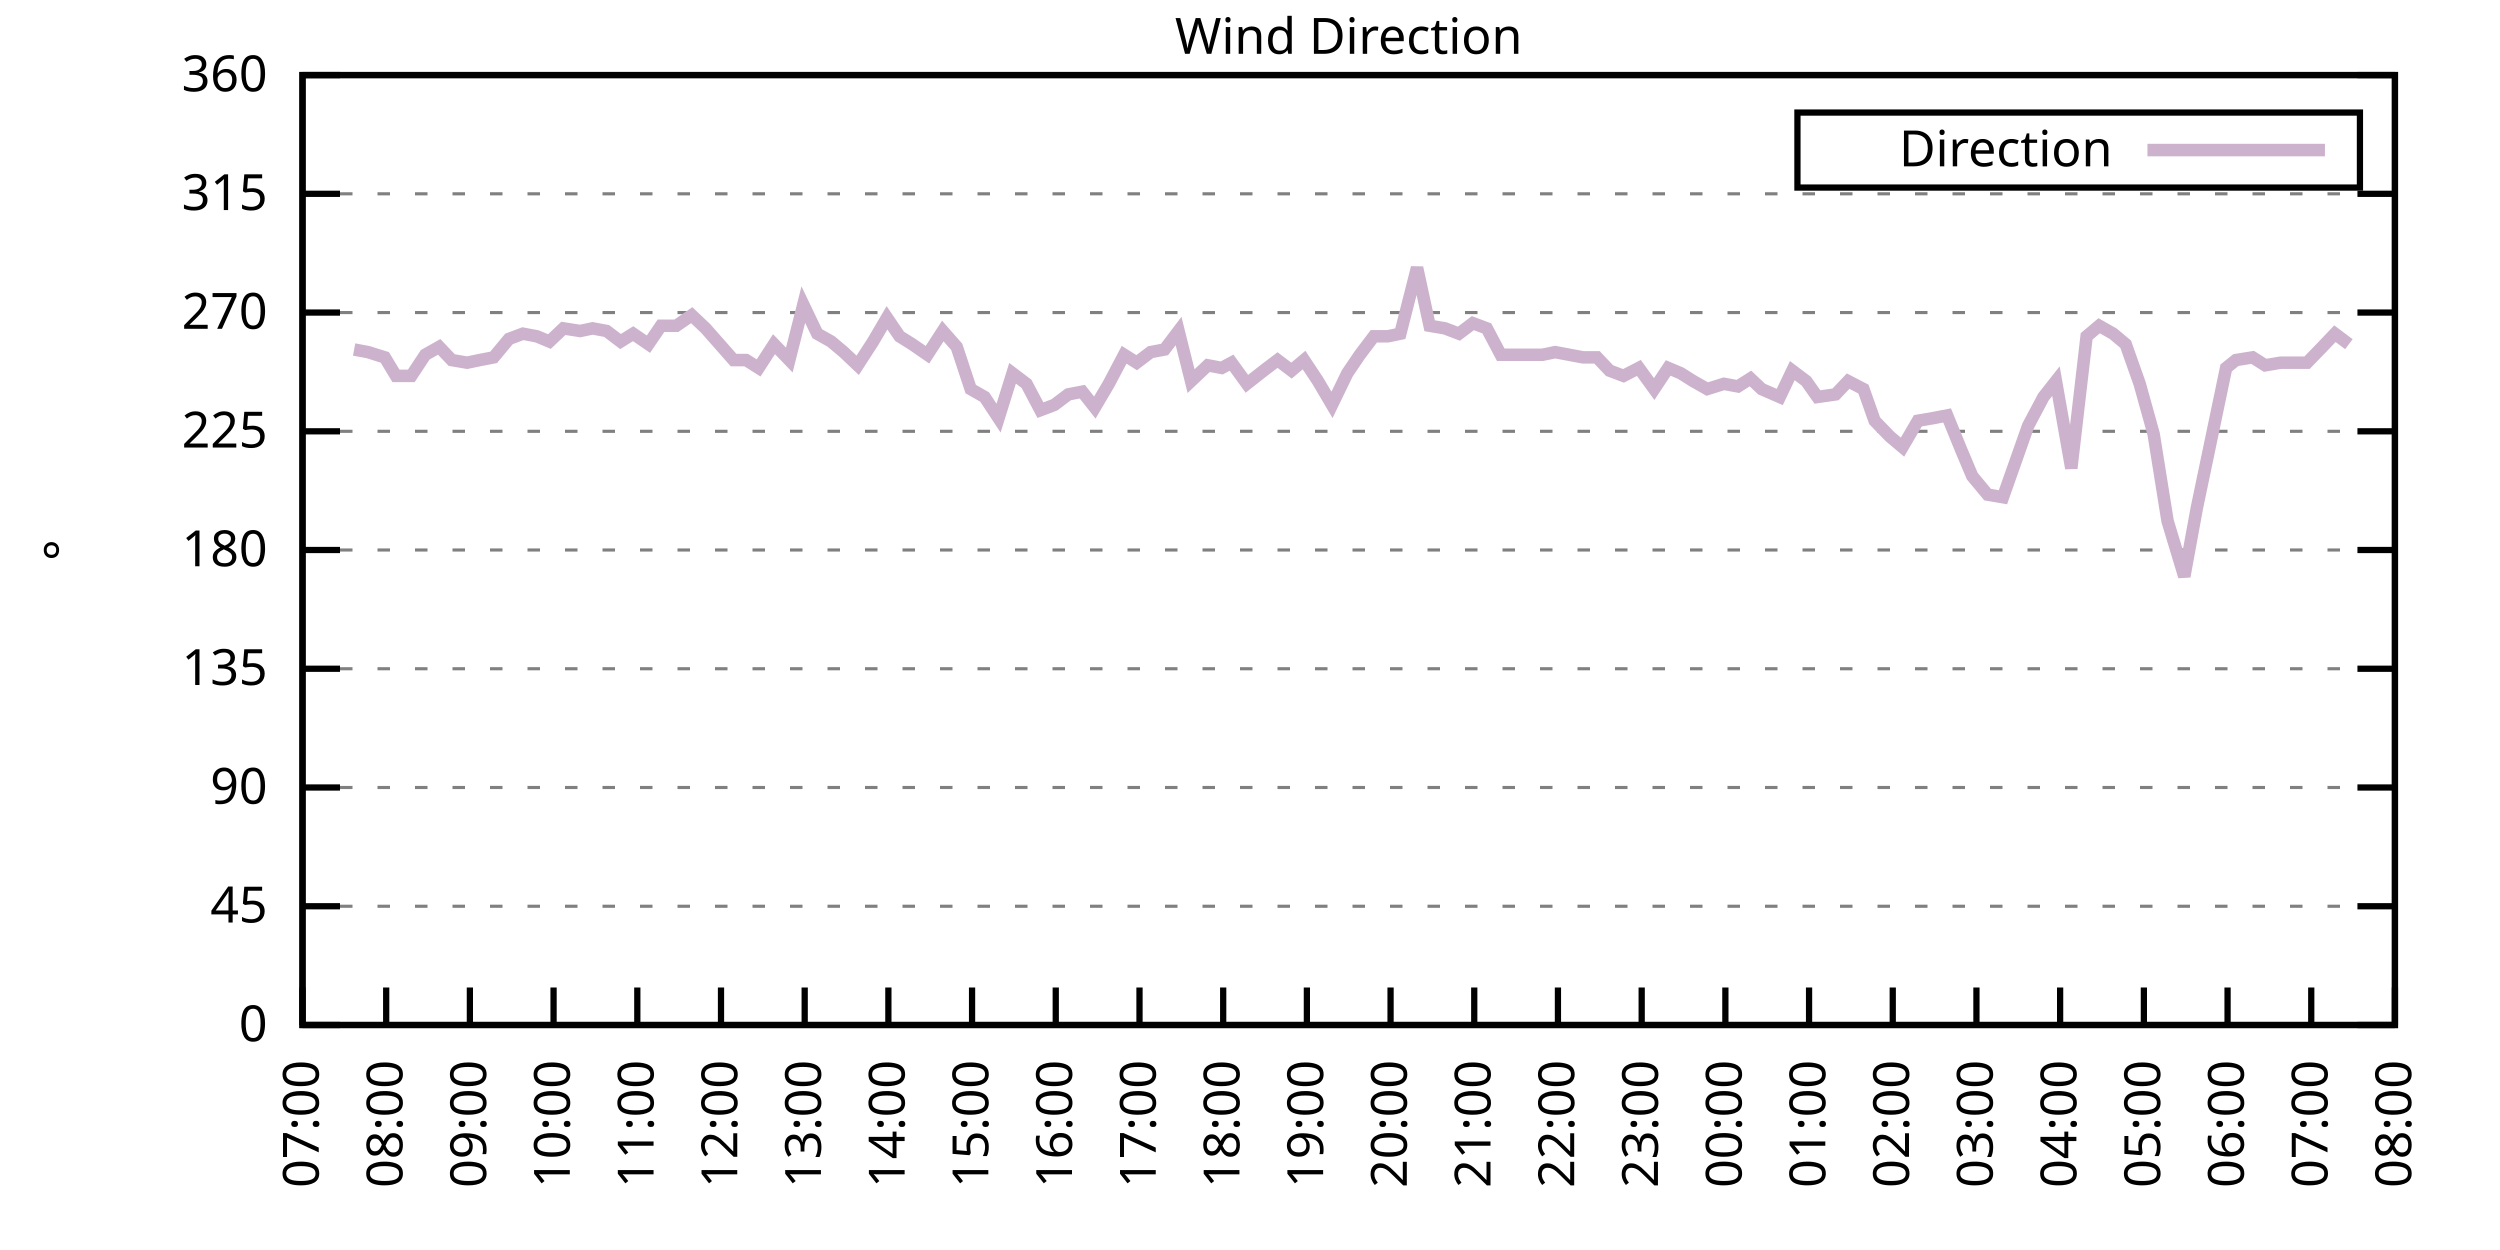
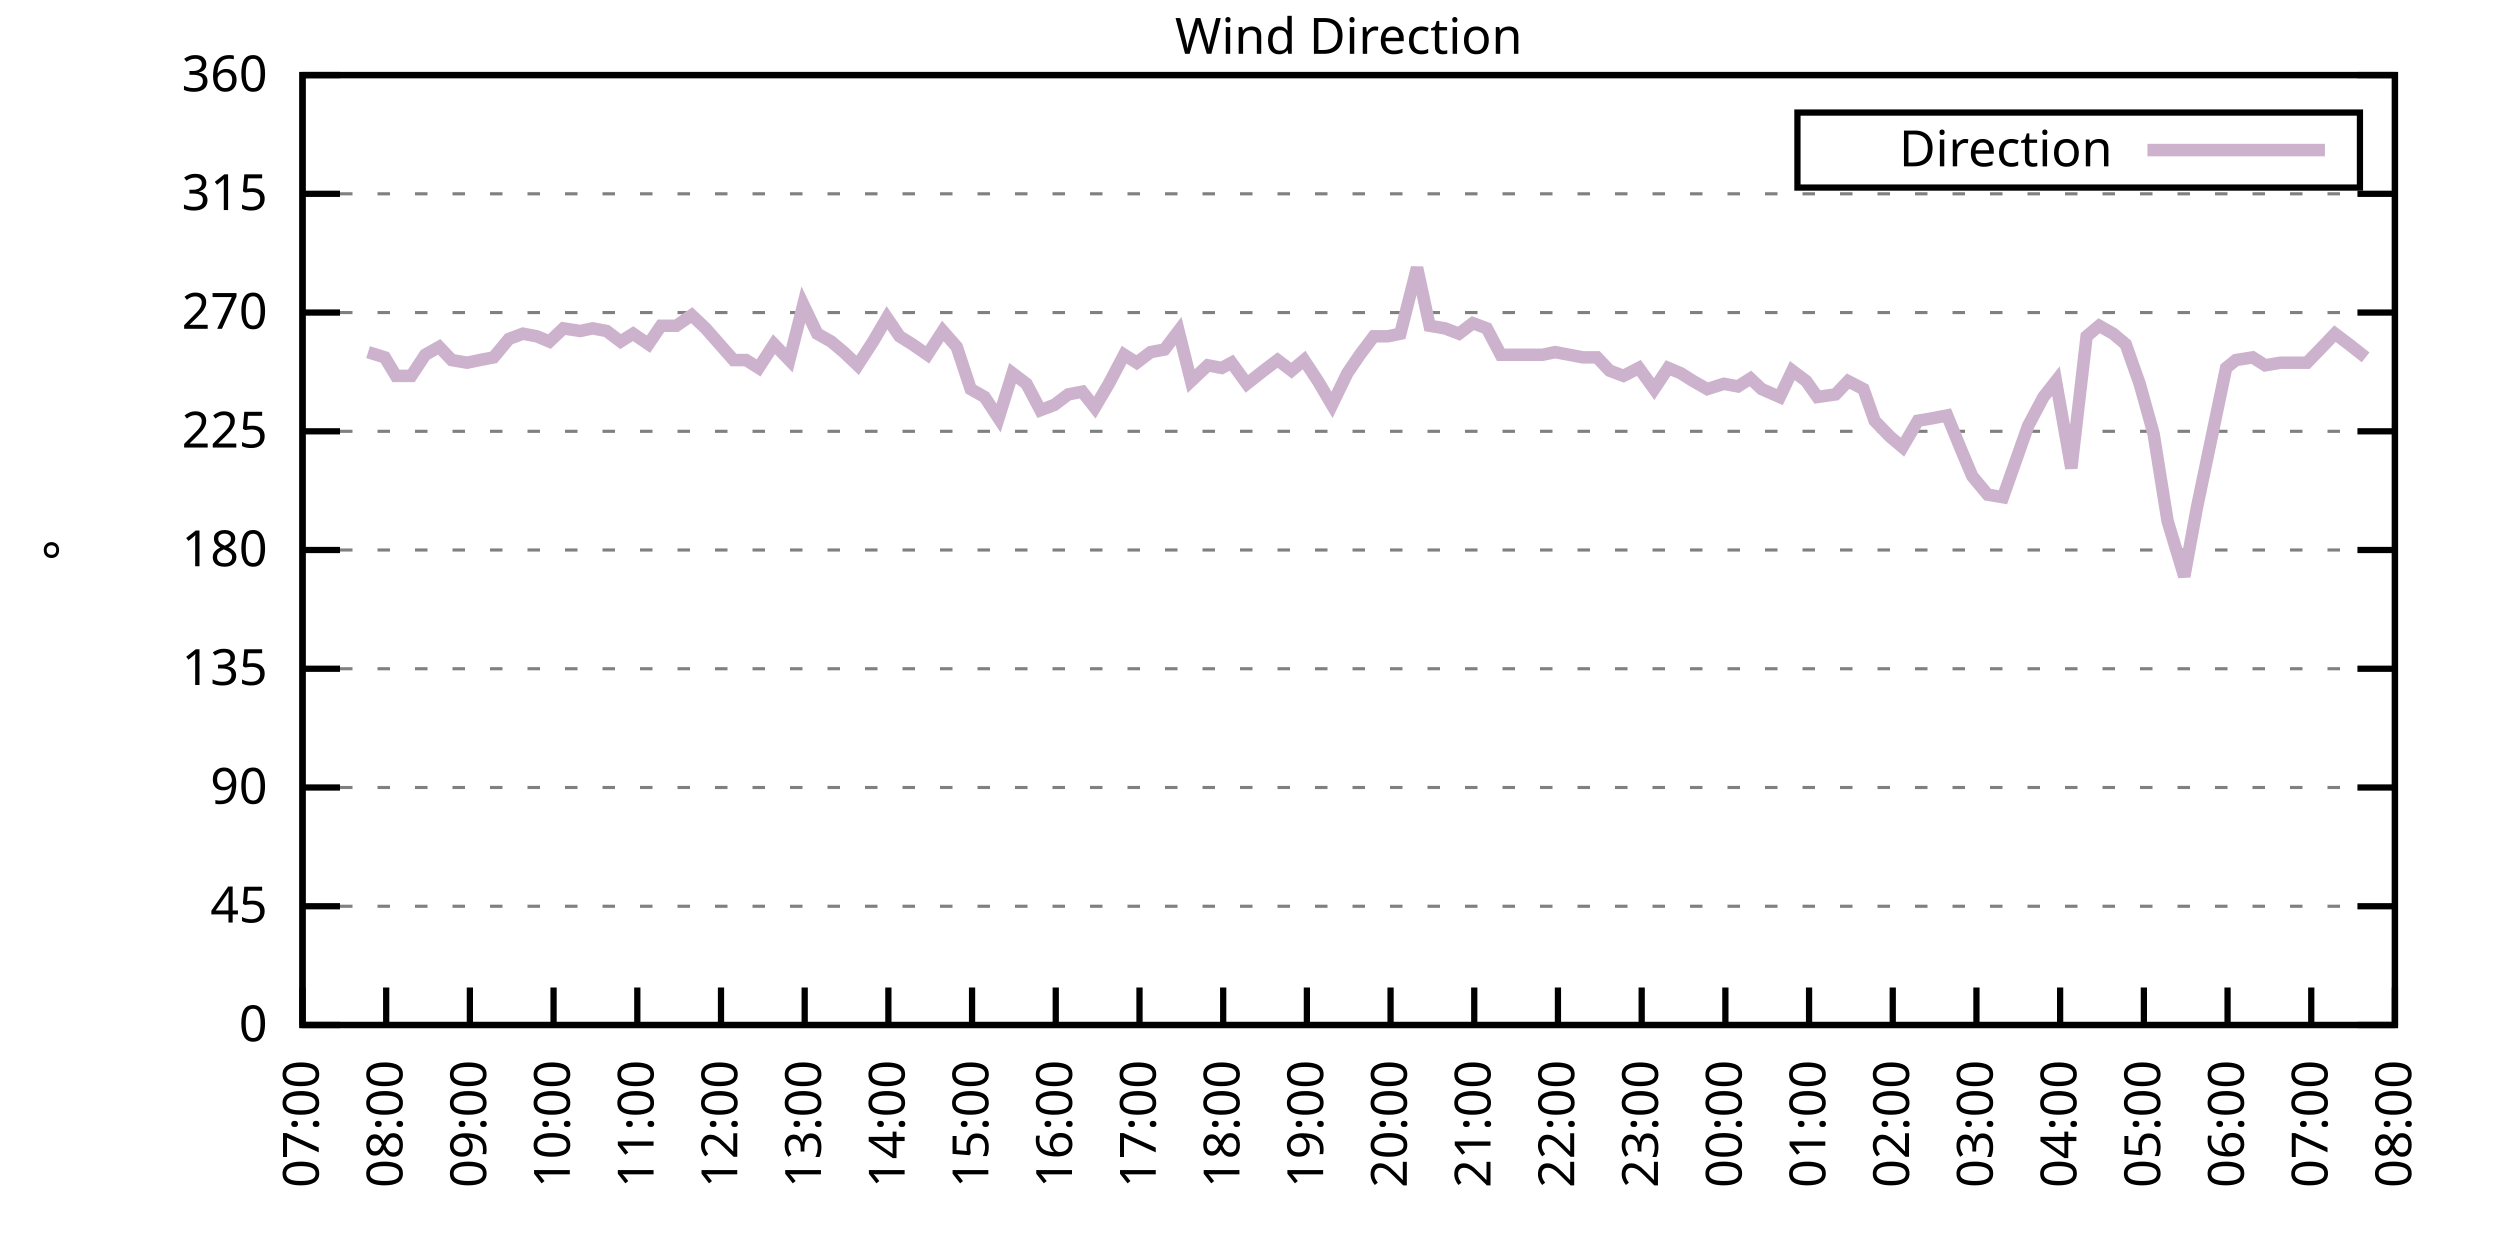
<svg xmlns="http://www.w3.org/2000/svg" xmlns:xlink="http://www.w3.org/1999/xlink" width="400" height="200" viewBox="0 0 400 200">
  <g id="gnuplot_canvas">
    <rect x="0" y="0" width="400" height="200" fill="none" />
    <defs>
      <circle id="gpDot" r="0.5" stroke-width="0.5" stroke="currentColor" />
      <path id="gpPt0" stroke-width="0.333" stroke="currentColor" d="M-1,0 h2 M0,-1 v2" />
      <path id="gpPt1" stroke-width="0.333" stroke="currentColor" d="M-1,-1 L1,1 M1,-1 L-1,1" />
      <path id="gpPt2" stroke-width="0.333" stroke="currentColor" d="M-1,0 L1,0 M0,-1 L0,1 M-1,-1 L1,1 M-1,1 L1,-1" />
      <rect id="gpPt3" stroke-width="0.333" stroke="currentColor" x="-1" y="-1" width="2" height="2" />
      <rect id="gpPt4" stroke-width="0.333" stroke="currentColor" fill="currentColor" x="-1" y="-1" width="2" height="2" />
      <circle id="gpPt5" stroke-width="0.333" stroke="currentColor" cx="0" cy="0" r="1" />
      <use xlink:href="#gpPt5" id="gpPt6" fill="currentColor" stroke="none" />
      <path id="gpPt7" stroke-width="0.333" stroke="currentColor" d="M0,-1.33 L-1.33,0.67 L1.33,0.67 z" />
      <use xlink:href="#gpPt7" id="gpPt8" fill="currentColor" stroke="none" />
      <use xlink:href="#gpPt7" id="gpPt9" stroke="currentColor" transform="rotate(180)" />
      <use xlink:href="#gpPt9" id="gpPt10" fill="currentColor" stroke="none" />
      <use xlink:href="#gpPt3" id="gpPt11" stroke="currentColor" transform="rotate(45)" />
      <use xlink:href="#gpPt11" id="gpPt12" fill="currentColor" stroke="none" />
      <path id="gpPt13" stroke-width="0.333" stroke="currentColor" d="M0,1.330 L1.265,0.411 L0.782,-1.067 L-0.782,-1.076 L-1.265,0.411 z" />
      <use xlink:href="#gpPt13" id="gpPt14" fill="currentColor" stroke="none" />
      <filter id="textbox" filterUnits="objectBoundingBox" x="0" y="0" height="1" width="1">
        <feFlood flood-color="white" flood-opacity="1" result="bgnd" />
        <feComposite in="SourceGraphic" in2="bgnd" operator="atop" />
      </filter>
      <filter id="greybox" filterUnits="objectBoundingBox" x="0" y="0" height="1" width="1">
        <feFlood flood-color="lightgrey" flood-opacity="1" result="grey" />
        <feComposite in="SourceGraphic" in2="grey" operator="atop" />
      </filter>
    </defs>
    <g fill="none" color="white" stroke="currentColor" stroke-width="1.00" stroke-linecap="butt" stroke-linejoin="miter">
</g>
    <g fill="none" color="black" stroke="currentColor" stroke-width="1.00" stroke-linecap="butt" stroke-linejoin="miter">
      <g stroke="none" shape-rendering="crispEdges">
        <polygon fill="rgb(255, 255, 255)" points="48.40,164.00 383.18,164.00 383.18,12.02 48.40,12.02 " />
      </g>
    </g>
    <g fill="none" color="black" stroke="currentColor" stroke-width="1.00" stroke-linecap="butt" stroke-linejoin="miter">
</g>
    <g fill="none" color="black" stroke="black" stroke-width="0.50" stroke-linecap="butt" stroke-linejoin="miter">
</g>
    <g fill="none" color="gray" stroke="currentColor" stroke-width="0.50" stroke-linecap="butt" stroke-linejoin="miter">
      <path stroke="gray" stroke-dasharray="2,4" class="gridline" d="M48.40,164.00 L383.19,164.00  " />
    </g>
    <g fill="none" color="gray" stroke="gray" stroke-width="1.00" stroke-linecap="butt" stroke-linejoin="miter">
</g>
    <g fill="none" color="black" stroke="currentColor" stroke-width="1.00" stroke-linecap="butt" stroke-linejoin="miter">
      <path stroke="black" d="M48.40,164.00 L54.40,164.00 M383.19,164.00 L377.19,164.00  " />
      <g transform="translate(42.80,166.60)" stroke="none" fill="black" font-family="Sans" font-size="8.00" text-anchor="end">
        <text>
          <tspan font-family="Sans"> 0</tspan>
        </text>
      </g>
    </g>
    <g fill="none" color="black" stroke="currentColor" stroke-width="1.00" stroke-linecap="butt" stroke-linejoin="miter">
</g>
    <g fill="none" color="black" stroke="black" stroke-width="0.50" stroke-linecap="butt" stroke-linejoin="miter">
</g>
    <g fill="none" color="gray" stroke="currentColor" stroke-width="0.50" stroke-linecap="butt" stroke-linejoin="miter">
      <path stroke="gray" stroke-dasharray="2,4" class="gridline" d="M48.40,145.00 L383.19,145.00  " />
    </g>
    <g fill="none" color="gray" stroke="gray" stroke-width="1.00" stroke-linecap="butt" stroke-linejoin="miter">
</g>
    <g fill="none" color="black" stroke="currentColor" stroke-width="1.00" stroke-linecap="butt" stroke-linejoin="miter">
      <path stroke="black" d="M48.40,145.00 L54.40,145.00 M383.19,145.00 L377.19,145.00  " />
      <g transform="translate(42.80,147.60)" stroke="none" fill="black" font-family="Sans" font-size="8.00" text-anchor="end">
        <text>
          <tspan font-family="Sans"> 45</tspan>
        </text>
      </g>
    </g>
    <g fill="none" color="black" stroke="currentColor" stroke-width="1.00" stroke-linecap="butt" stroke-linejoin="miter">
</g>
    <g fill="none" color="black" stroke="black" stroke-width="0.50" stroke-linecap="butt" stroke-linejoin="miter">
</g>
    <g fill="none" color="gray" stroke="currentColor" stroke-width="0.50" stroke-linecap="butt" stroke-linejoin="miter">
      <path stroke="gray" stroke-dasharray="2,4" class="gridline" d="M48.40,126.00 L383.19,126.00  " />
    </g>
    <g fill="none" color="gray" stroke="gray" stroke-width="1.00" stroke-linecap="butt" stroke-linejoin="miter">
</g>
    <g fill="none" color="black" stroke="currentColor" stroke-width="1.00" stroke-linecap="butt" stroke-linejoin="miter">
      <path stroke="black" d="M48.40,126.00 L54.40,126.00 M383.19,126.00 L377.19,126.00  " />
      <g transform="translate(42.80,128.60)" stroke="none" fill="black" font-family="Sans" font-size="8.00" text-anchor="end">
        <text>
          <tspan font-family="Sans"> 90</tspan>
        </text>
      </g>
    </g>
    <g fill="none" color="black" stroke="currentColor" stroke-width="1.00" stroke-linecap="butt" stroke-linejoin="miter">
</g>
    <g fill="none" color="black" stroke="black" stroke-width="0.50" stroke-linecap="butt" stroke-linejoin="miter">
</g>
    <g fill="none" color="gray" stroke="currentColor" stroke-width="0.50" stroke-linecap="butt" stroke-linejoin="miter">
      <path stroke="gray" stroke-dasharray="2,4" class="gridline" d="M48.40,107.00 L383.19,107.00  " />
    </g>
    <g fill="none" color="gray" stroke="gray" stroke-width="1.00" stroke-linecap="butt" stroke-linejoin="miter">
</g>
    <g fill="none" color="black" stroke="currentColor" stroke-width="1.00" stroke-linecap="butt" stroke-linejoin="miter">
      <path stroke="black" d="M48.40,107.00 L54.40,107.00 M383.19,107.00 L377.19,107.00  " />
      <g transform="translate(42.80,109.60)" stroke="none" fill="black" font-family="Sans" font-size="8.00" text-anchor="end">
        <text>
          <tspan font-family="Sans"> 135</tspan>
        </text>
      </g>
    </g>
    <g fill="none" color="black" stroke="currentColor" stroke-width="1.00" stroke-linecap="butt" stroke-linejoin="miter">
</g>
    <g fill="none" color="black" stroke="black" stroke-width="0.50" stroke-linecap="butt" stroke-linejoin="miter">
</g>
    <g fill="none" color="gray" stroke="currentColor" stroke-width="0.50" stroke-linecap="butt" stroke-linejoin="miter">
      <path stroke="gray" stroke-dasharray="2,4" class="gridline" d="M48.40,88.00 L383.19,88.00  " />
    </g>
    <g fill="none" color="gray" stroke="gray" stroke-width="1.00" stroke-linecap="butt" stroke-linejoin="miter">
</g>
    <g fill="none" color="black" stroke="currentColor" stroke-width="1.00" stroke-linecap="butt" stroke-linejoin="miter">
      <path stroke="black" d="M48.40,88.00 L54.40,88.00 M383.19,88.00 L377.19,88.00  " />
      <g transform="translate(42.80,90.60)" stroke="none" fill="black" font-family="Sans" font-size="8.00" text-anchor="end">
        <text>
          <tspan font-family="Sans"> 180</tspan>
        </text>
      </g>
    </g>
    <g fill="none" color="black" stroke="currentColor" stroke-width="1.00" stroke-linecap="butt" stroke-linejoin="miter">
</g>
    <g fill="none" color="black" stroke="black" stroke-width="0.50" stroke-linecap="butt" stroke-linejoin="miter">
</g>
    <g fill="none" color="gray" stroke="currentColor" stroke-width="0.50" stroke-linecap="butt" stroke-linejoin="miter">
      <path stroke="gray" stroke-dasharray="2,4" class="gridline" d="M48.40,69.01 L383.19,69.01  " />
    </g>
    <g fill="none" color="gray" stroke="gray" stroke-width="1.00" stroke-linecap="butt" stroke-linejoin="miter">
</g>
    <g fill="none" color="black" stroke="currentColor" stroke-width="1.00" stroke-linecap="butt" stroke-linejoin="miter">
      <path stroke="black" d="M48.40,69.01 L54.40,69.01 M383.19,69.01 L377.19,69.01  " />
      <g transform="translate(42.80,71.61)" stroke="none" fill="black" font-family="Sans" font-size="8.00" text-anchor="end">
        <text>
          <tspan font-family="Sans"> 225</tspan>
        </text>
      </g>
    </g>
    <g fill="none" color="black" stroke="currentColor" stroke-width="1.00" stroke-linecap="butt" stroke-linejoin="miter">
</g>
    <g fill="none" color="black" stroke="black" stroke-width="0.50" stroke-linecap="butt" stroke-linejoin="miter">
</g>
    <g fill="none" color="gray" stroke="currentColor" stroke-width="0.50" stroke-linecap="butt" stroke-linejoin="miter">
      <path stroke="gray" stroke-dasharray="2,4" class="gridline" d="M48.40,50.01 L383.19,50.01  " />
    </g>
    <g fill="none" color="gray" stroke="gray" stroke-width="1.00" stroke-linecap="butt" stroke-linejoin="miter">
</g>
    <g fill="none" color="black" stroke="currentColor" stroke-width="1.00" stroke-linecap="butt" stroke-linejoin="miter">
      <path stroke="black" d="M48.40,50.01 L54.40,50.01 M383.19,50.01 L377.19,50.01  " />
      <g transform="translate(42.80,52.61)" stroke="none" fill="black" font-family="Sans" font-size="8.00" text-anchor="end">
        <text>
          <tspan font-family="Sans"> 270</tspan>
        </text>
      </g>
    </g>
    <g fill="none" color="black" stroke="currentColor" stroke-width="1.00" stroke-linecap="butt" stroke-linejoin="miter">
</g>
    <g fill="none" color="black" stroke="black" stroke-width="0.50" stroke-linecap="butt" stroke-linejoin="miter">
</g>
    <g fill="none" color="gray" stroke="currentColor" stroke-width="0.50" stroke-linecap="butt" stroke-linejoin="miter">
      <path stroke="gray" stroke-dasharray="2,4" class="gridline" d="M48.40,31.01 L383.19,31.01  " />
    </g>
    <g fill="none" color="gray" stroke="gray" stroke-width="1.00" stroke-linecap="butt" stroke-linejoin="miter">
</g>
    <g fill="none" color="black" stroke="currentColor" stroke-width="1.00" stroke-linecap="butt" stroke-linejoin="miter">
      <path stroke="black" d="M48.40,31.01 L54.40,31.01 M383.19,31.01 L377.19,31.01  " />
      <g transform="translate(42.80,33.61)" stroke="none" fill="black" font-family="Sans" font-size="8.00" text-anchor="end">
        <text>
          <tspan font-family="Sans"> 315</tspan>
        </text>
      </g>
    </g>
    <g fill="none" color="black" stroke="currentColor" stroke-width="1.00" stroke-linecap="butt" stroke-linejoin="miter">
</g>
    <g fill="none" color="black" stroke="black" stroke-width="0.50" stroke-linecap="butt" stroke-linejoin="miter">
</g>
    <g fill="none" color="gray" stroke="currentColor" stroke-width="0.50" stroke-linecap="butt" stroke-linejoin="miter">
      <path stroke="gray" stroke-dasharray="2,4" class="gridline" d="M48.40,12.01 L383.19,12.01  " />
    </g>
    <g fill="none" color="gray" stroke="gray" stroke-width="1.00" stroke-linecap="butt" stroke-linejoin="miter">
</g>
    <g fill="none" color="black" stroke="currentColor" stroke-width="1.00" stroke-linecap="butt" stroke-linejoin="miter">
      <path stroke="black" d="M48.40,12.01 L54.40,12.01 M383.19,12.01 L377.19,12.01  " />
      <g transform="translate(42.80,14.61)" stroke="none" fill="black" font-family="Sans" font-size="8.00" text-anchor="end">
        <text>
          <tspan font-family="Sans"> 360</tspan>
        </text>
      </g>
    </g>
    <g fill="none" color="black" stroke="currentColor" stroke-width="1.00" stroke-linecap="butt" stroke-linejoin="miter">
      <path stroke="black" d="M48.40,164.00 L48.40,158.00  " />
      <g transform="translate(51.00,169.60) rotate(270.00)" stroke="none" fill="black" font-family="Sans" font-size="8.00" text-anchor="end">
        <text>
          <tspan font-family="Sans">07:00</tspan>
        </text>
      </g>
    </g>
    <g fill="none" color="black" stroke="currentColor" stroke-width="1.00" stroke-linecap="butt" stroke-linejoin="miter">
      <path stroke="black" d="M61.79,164.00 L61.79,158.00  " />
      <g transform="translate(64.39,169.60) rotate(270.00)" stroke="none" fill="black" font-family="Sans" font-size="8.00" text-anchor="end">
        <text>
          <tspan font-family="Sans">08:00</tspan>
        </text>
      </g>
    </g>
    <g fill="none" color="black" stroke="currentColor" stroke-width="1.00" stroke-linecap="butt" stroke-linejoin="miter">
      <path stroke="black" d="M75.18,164.00 L75.18,158.00  " />
      <g transform="translate(77.78,169.60) rotate(270.00)" stroke="none" fill="black" font-family="Sans" font-size="8.00" text-anchor="end">
        <text>
          <tspan font-family="Sans">09:00</tspan>
        </text>
      </g>
    </g>
    <g fill="none" color="black" stroke="currentColor" stroke-width="1.00" stroke-linecap="butt" stroke-linejoin="miter">
      <path stroke="black" d="M88.57,164.00 L88.57,158.00  " />
      <g transform="translate(91.17,169.60) rotate(270.00)" stroke="none" fill="black" font-family="Sans" font-size="8.00" text-anchor="end">
        <text>
          <tspan font-family="Sans">10:00</tspan>
        </text>
      </g>
    </g>
    <g fill="none" color="black" stroke="currentColor" stroke-width="1.00" stroke-linecap="butt" stroke-linejoin="miter">
      <path stroke="black" d="M101.97,164.00 L101.97,158.00  " />
      <g transform="translate(104.57,169.60) rotate(270.00)" stroke="none" fill="black" font-family="Sans" font-size="8.00" text-anchor="end">
        <text>
          <tspan font-family="Sans">11:00</tspan>
        </text>
      </g>
    </g>
    <g fill="none" color="black" stroke="currentColor" stroke-width="1.00" stroke-linecap="butt" stroke-linejoin="miter">
      <path stroke="black" d="M115.36,164.00 L115.36,158.00  " />
      <g transform="translate(117.96,169.60) rotate(270.00)" stroke="none" fill="black" font-family="Sans" font-size="8.00" text-anchor="end">
        <text>
          <tspan font-family="Sans">12:00</tspan>
        </text>
      </g>
    </g>
    <g fill="none" color="black" stroke="currentColor" stroke-width="1.00" stroke-linecap="butt" stroke-linejoin="miter">
      <path stroke="black" d="M128.75,164.00 L128.75,158.00  " />
      <g transform="translate(131.35,169.60) rotate(270.00)" stroke="none" fill="black" font-family="Sans" font-size="8.00" text-anchor="end">
        <text>
          <tspan font-family="Sans">13:00</tspan>
        </text>
      </g>
    </g>
    <g fill="none" color="black" stroke="currentColor" stroke-width="1.00" stroke-linecap="butt" stroke-linejoin="miter">
      <path stroke="black" d="M142.14,164.00 L142.14,158.00  " />
      <g transform="translate(144.74,169.60) rotate(270.00)" stroke="none" fill="black" font-family="Sans" font-size="8.00" text-anchor="end">
        <text>
          <tspan font-family="Sans">14:00</tspan>
        </text>
      </g>
    </g>
    <g fill="none" color="black" stroke="currentColor" stroke-width="1.00" stroke-linecap="butt" stroke-linejoin="miter">
      <path stroke="black" d="M155.53,164.00 L155.53,158.00  " />
      <g transform="translate(158.13,169.60) rotate(270.00)" stroke="none" fill="black" font-family="Sans" font-size="8.00" text-anchor="end">
        <text>
          <tspan font-family="Sans">15:00</tspan>
        </text>
      </g>
    </g>
    <g fill="none" color="black" stroke="currentColor" stroke-width="1.00" stroke-linecap="butt" stroke-linejoin="miter">
      <path stroke="black" d="M168.92,164.00 L168.92,158.00  " />
      <g transform="translate(171.52,169.60) rotate(270.00)" stroke="none" fill="black" font-family="Sans" font-size="8.00" text-anchor="end">
        <text>
          <tspan font-family="Sans">16:00</tspan>
        </text>
      </g>
    </g>
    <g fill="none" color="black" stroke="currentColor" stroke-width="1.00" stroke-linecap="butt" stroke-linejoin="miter">
      <path stroke="black" d="M182.32,164.00 L182.32,158.00  " />
      <g transform="translate(184.92,169.60) rotate(270.00)" stroke="none" fill="black" font-family="Sans" font-size="8.00" text-anchor="end">
        <text>
          <tspan font-family="Sans">17:00</tspan>
        </text>
      </g>
    </g>
    <g fill="none" color="black" stroke="currentColor" stroke-width="1.00" stroke-linecap="butt" stroke-linejoin="miter">
      <path stroke="black" d="M195.71,164.00 L195.71,158.00  " />
      <g transform="translate(198.31,169.60) rotate(270.00)" stroke="none" fill="black" font-family="Sans" font-size="8.00" text-anchor="end">
        <text>
          <tspan font-family="Sans">18:00</tspan>
        </text>
      </g>
    </g>
    <g fill="none" color="black" stroke="currentColor" stroke-width="1.00" stroke-linecap="butt" stroke-linejoin="miter">
      <path stroke="black" d="M209.10,164.00 L209.10,158.00  " />
      <g transform="translate(211.70,169.60) rotate(270.00)" stroke="none" fill="black" font-family="Sans" font-size="8.00" text-anchor="end">
        <text>
          <tspan font-family="Sans">19:00</tspan>
        </text>
      </g>
    </g>
    <g fill="none" color="black" stroke="currentColor" stroke-width="1.00" stroke-linecap="butt" stroke-linejoin="miter">
      <path stroke="black" d="M222.49,164.00 L222.49,158.00  " />
      <g transform="translate(225.09,169.60) rotate(270.00)" stroke="none" fill="black" font-family="Sans" font-size="8.00" text-anchor="end">
        <text>
          <tspan font-family="Sans">20:00</tspan>
        </text>
      </g>
    </g>
    <g fill="none" color="black" stroke="currentColor" stroke-width="1.00" stroke-linecap="butt" stroke-linejoin="miter">
      <path stroke="black" d="M235.88,164.00 L235.88,158.00  " />
      <g transform="translate(238.48,169.60) rotate(270.00)" stroke="none" fill="black" font-family="Sans" font-size="8.00" text-anchor="end">
        <text>
          <tspan font-family="Sans">21:00</tspan>
        </text>
      </g>
    </g>
    <g fill="none" color="black" stroke="currentColor" stroke-width="1.00" stroke-linecap="butt" stroke-linejoin="miter">
      <path stroke="black" d="M249.27,164.00 L249.27,158.00  " />
      <g transform="translate(251.87,169.60) rotate(270.00)" stroke="none" fill="black" font-family="Sans" font-size="8.00" text-anchor="end">
        <text>
          <tspan font-family="Sans">22:00</tspan>
        </text>
      </g>
    </g>
    <g fill="none" color="black" stroke="currentColor" stroke-width="1.00" stroke-linecap="butt" stroke-linejoin="miter">
      <path stroke="black" d="M262.67,164.00 L262.67,158.00  " />
      <g transform="translate(265.27,169.60) rotate(270.00)" stroke="none" fill="black" font-family="Sans" font-size="8.00" text-anchor="end">
        <text>
          <tspan font-family="Sans">23:00</tspan>
        </text>
      </g>
    </g>
    <g fill="none" color="black" stroke="currentColor" stroke-width="1.00" stroke-linecap="butt" stroke-linejoin="miter">
      <path stroke="black" d="M276.06,164.00 L276.06,158.00  " />
      <g transform="translate(278.66,169.60) rotate(270.00)" stroke="none" fill="black" font-family="Sans" font-size="8.00" text-anchor="end">
        <text>
          <tspan font-family="Sans">00:00</tspan>
        </text>
      </g>
    </g>
    <g fill="none" color="black" stroke="currentColor" stroke-width="1.00" stroke-linecap="butt" stroke-linejoin="miter">
      <path stroke="black" d="M289.45,164.00 L289.45,158.00  " />
      <g transform="translate(292.05,169.60) rotate(270.00)" stroke="none" fill="black" font-family="Sans" font-size="8.00" text-anchor="end">
        <text>
          <tspan font-family="Sans">01:00</tspan>
        </text>
      </g>
    </g>
    <g fill="none" color="black" stroke="currentColor" stroke-width="1.00" stroke-linecap="butt" stroke-linejoin="miter">
      <path stroke="black" d="M302.84,164.00 L302.84,158.00  " />
      <g transform="translate(305.44,169.60) rotate(270.00)" stroke="none" fill="black" font-family="Sans" font-size="8.00" text-anchor="end">
        <text>
          <tspan font-family="Sans">02:00</tspan>
        </text>
      </g>
    </g>
    <g fill="none" color="black" stroke="currentColor" stroke-width="1.00" stroke-linecap="butt" stroke-linejoin="miter">
      <path stroke="black" d="M316.23,164.00 L316.23,158.00  " />
      <g transform="translate(318.83,169.60) rotate(270.00)" stroke="none" fill="black" font-family="Sans" font-size="8.00" text-anchor="end">
        <text>
          <tspan font-family="Sans">03:00</tspan>
        </text>
      </g>
    </g>
    <g fill="none" color="black" stroke="currentColor" stroke-width="1.00" stroke-linecap="butt" stroke-linejoin="miter">
      <path stroke="black" d="M329.62,164.00 L329.62,158.00  " />
      <g transform="translate(332.22,169.60) rotate(270.00)" stroke="none" fill="black" font-family="Sans" font-size="8.00" text-anchor="end">
        <text>
          <tspan font-family="Sans">04:00</tspan>
        </text>
      </g>
    </g>
    <g fill="none" color="black" stroke="currentColor" stroke-width="1.00" stroke-linecap="butt" stroke-linejoin="miter">
      <path stroke="black" d="M343.02,164.00 L343.02,158.00  " />
      <g transform="translate(345.62,169.60) rotate(270.00)" stroke="none" fill="black" font-family="Sans" font-size="8.00" text-anchor="end">
        <text>
          <tspan font-family="Sans">05:00</tspan>
        </text>
      </g>
    </g>
    <g fill="none" color="black" stroke="currentColor" stroke-width="1.00" stroke-linecap="butt" stroke-linejoin="miter">
      <path stroke="black" d="M356.41,164.00 L356.41,158.00  " />
      <g transform="translate(359.01,169.60) rotate(270.00)" stroke="none" fill="black" font-family="Sans" font-size="8.00" text-anchor="end">
        <text>
          <tspan font-family="Sans">06:00</tspan>
        </text>
      </g>
    </g>
    <g fill="none" color="black" stroke="currentColor" stroke-width="1.00" stroke-linecap="butt" stroke-linejoin="miter">
      <path stroke="black" d="M369.80,164.00 L369.80,158.00  " />
      <g transform="translate(372.40,169.60) rotate(270.00)" stroke="none" fill="black" font-family="Sans" font-size="8.00" text-anchor="end">
        <text>
          <tspan font-family="Sans">07:00</tspan>
        </text>
      </g>
    </g>
    <g fill="none" color="black" stroke="currentColor" stroke-width="1.00" stroke-linecap="butt" stroke-linejoin="miter">
      <path stroke="black" d="M383.19,164.00 L383.19,158.00  " />
      <g transform="translate(385.79,169.60) rotate(270.00)" stroke="none" fill="black" font-family="Sans" font-size="8.00" text-anchor="end">
        <text>
          <tspan font-family="Sans">08:00</tspan>
        </text>
      </g>
    </g>
    <g fill="none" color="black" stroke="currentColor" stroke-width="1.00" stroke-linecap="butt" stroke-linejoin="miter">
</g>
    <g fill="none" color="black" stroke="currentColor" stroke-width="1.00" stroke-linecap="butt" stroke-linejoin="miter">
      <path stroke="black" d="M48.40,12.01 L48.40,164.00 L383.19,164.00 L383.19,12.01 L48.40,12.01 Z  " />
    </g>
    <g fill="none" color="black" stroke="currentColor" stroke-width="1.00" stroke-linecap="butt" stroke-linejoin="miter">
</g>
    <g fill="none" color="black" stroke="currentColor" stroke-width="1.00" stroke-linecap="butt" stroke-linejoin="miter">
      <path stroke="black" d="M287.59,30.01 L287.59,18.01 L377.59,18.01 L377.59,30.01 L287.59,30.01 Z  " />
    </g>
    <g id="Wind_direction_plot_1">
      <g fill="none" color="white" stroke="black" stroke-width="2.00" stroke-linecap="butt" stroke-linejoin="miter">
</g>
      <g fill="none" color="black" stroke="currentColor" stroke-width="2.00" stroke-linecap="butt" stroke-linejoin="miter">
        <g transform="translate(337.99,26.61)" stroke="none" fill="black" font-family="Sans" font-size="8.00" text-anchor="end">
          <text>
            <tspan font-family="Sans">Direction</tspan>
          </text>
        </g>
      </g>
      <g fill="none" color="black" stroke="currentColor" stroke-width="2.00" stroke-linecap="butt" stroke-linejoin="miter">
-         <path stroke="rgb(204, 178, 204)" d="M343.59,24.01 L371.99,24.01 M56.66,55.92 L58.89,56.34 L61.57,57.18 L63.35,60.14 L65.81,60.14 L68.04,56.76   L70.27,55.50 L72.28,57.61 L74.74,58.03 L76.75,57.61 L78.98,57.18 L81.43,54.23 L83.66,53.39 L85.90,53.81   L87.91,54.65 L90.14,52.54 L92.82,52.96 L94.82,52.54 L97.06,52.96 L99.29,54.65 L101.30,53.39 L103.75,55.07   L105.76,52.12 L108.22,52.12 L110.67,50.43 L112.90,52.54 L115.13,55.07 L117.37,57.61 L119.38,57.61 L121.38,58.87   L123.84,55.07 L126.29,57.61 L128.53,48.74 L130.76,53.39 L132.99,54.65 L135.00,56.34 L137.23,58.45 L139.69,54.65   L141.92,50.85 L143.93,53.81 L145.94,55.07 L148.39,56.76 L150.85,52.96 L153.08,55.50 L155.31,62.25 L157.54,63.52   L159.77,66.90 L162.01,59.72 L164.24,61.41 L166.47,65.63 L168.70,64.78 L170.93,63.10 L173.17,62.67 L175.17,65.21   L177.41,61.41 L179.86,56.76 L181.87,58.03 L184.10,56.34 L186.33,55.92 L188.57,52.96 L190.57,60.98 L193.25,58.45   L195.48,58.87 L197.05,58.03 L199.50,61.41 L202.18,59.30 L204.41,57.61 L206.64,59.30 L208.65,57.61 L210.88,60.98   L213.12,64.78 L215.57,59.72 L217.58,56.76 L219.81,53.81 L222.04,53.81 L224.05,53.39 L226.73,42.83 L228.74,52.12   L231.20,52.54 L233.43,53.39 L235.66,51.70 L237.89,52.54 L240.12,56.76 L242.36,56.76 L244.36,56.76 L246.82,56.76   L248.83,56.34 L251.06,56.76 L253.29,57.18 L255.52,57.18 L257.53,59.30 L259.76,60.14 L262.22,58.87 L264.67,62.25   L266.91,58.87 L268.92,59.72 L270.92,60.98 L273.16,62.25 L275.83,61.41 L278.07,61.83 L280.07,60.56 L281.86,62.25   L284.76,63.52 L286.77,59.30 L289.00,60.98 L290.79,63.52 L293.69,63.10 L295.70,60.98 L298.15,62.25 L299.94,67.32   L302.39,69.85 L304.40,71.54 L306.86,67.32 L309.31,66.90 L311.54,66.47 L313.78,71.96 L315.56,76.18 L318.02,79.14   L320.47,79.56 L322.26,74.49 L324.49,68.16 L326.95,63.52 L328.95,60.98 L331.41,74.92 L333.86,53.81 L335.87,52.12   L338.10,53.39 L340.11,55.07 L342.35,61.41 L344.58,69.43 L346.81,83.36 L349.49,92.23 L351.50,81.25 L356.18,58.87   L357.75,57.61 L360.42,57.18 L362.43,58.45 L364.89,58.03 L367.12,58.03 L369.13,58.03 L371.58,55.50 L373.59,53.39   L375.82,55.07  " />
+         <path stroke="rgb(204, 178, 204)" d="M343.59,24.01 L371.99,24.01 M58.89,56.34 L61.57,57.18 L63.35,60.14 L65.81,60.14 L68.04,56.76 L70.27,55.50   L72.28,57.61 L74.74,58.03 L76.75,57.61 L78.98,57.18 L81.43,54.23 L83.66,53.39 L85.90,53.81 L87.91,54.65   L90.14,52.54 L92.82,52.96 L94.82,52.54 L97.06,52.96 L99.29,54.65 L101.30,53.39 L103.75,55.07 L105.76,52.12   L108.22,52.12 L110.67,50.43 L112.90,52.54 L115.13,55.07 L117.37,57.61 L119.38,57.61 L121.38,58.87 L123.84,55.07   L126.29,57.61 L128.53,48.74 L130.76,53.39 L132.99,54.65 L135.00,56.34 L137.23,58.45 L139.69,54.65 L141.92,50.85   L143.93,53.81 L145.94,55.07 L148.39,56.76 L150.85,52.96 L153.08,55.50 L155.31,62.25 L157.54,63.52 L159.77,66.90   L162.01,59.72 L164.24,61.41 L166.47,65.63 L168.70,64.78 L170.93,63.10 L173.17,62.67 L175.17,65.21 L177.41,61.41   L179.86,56.76 L181.87,58.03 L184.10,56.34 L186.33,55.92 L188.57,52.96 L190.57,60.98 L193.25,58.45 L195.48,58.87   L197.05,58.03 L199.50,61.41 L202.18,59.30 L204.41,57.61 L206.64,59.30 L208.65,57.61 L210.88,60.98 L213.12,64.78   L215.57,59.72 L217.58,56.76 L219.81,53.81 L222.04,53.81 L224.05,53.39 L226.73,42.83 L228.74,52.12 L231.20,52.54   L233.43,53.39 L235.66,51.70 L237.89,52.54 L240.12,56.76 L242.36,56.76 L244.36,56.76 L246.82,56.76 L248.83,56.34   L251.06,56.76 L253.29,57.18 L255.52,57.18 L257.53,59.30 L259.76,60.14 L262.22,58.87 L264.67,62.25 L266.91,58.87   L268.92,59.72 L270.92,60.98 L273.16,62.25 L275.83,61.41 L278.07,61.83 L280.07,60.56 L281.86,62.25 L284.76,63.52   L286.77,59.30 L289.00,60.98 L290.79,63.52 L293.69,63.10 L295.70,60.98 L298.15,62.25 L299.94,67.32 L302.39,69.85   L304.40,71.54 L306.86,67.32 L309.31,66.90 L311.54,66.47 L313.78,71.96 L315.56,76.18 L318.02,79.14 L320.47,79.56   L322.26,74.49 L324.49,68.16 L326.95,63.52 L328.95,60.98 L331.41,74.92 L333.86,53.81 L335.87,52.12 L338.10,53.39   L340.11,55.07 L342.35,61.41 L344.58,69.43 L346.81,83.36 L349.49,92.23 L351.50,81.25 L356.18,58.87 L357.75,57.61   L360.42,57.18 L362.43,58.45 L364.89,58.03 L367.12,58.03 L369.13,58.03 L371.58,55.50 L373.59,53.39 L375.82,55.07   L378.50,57.18  " />
      </g>
    </g>
    <g fill="none" color="black" stroke="currentColor" stroke-width="2.00" stroke-linecap="butt" stroke-linejoin="miter">
</g>
    <g fill="none" color="black" stroke="black" stroke-width="1.00" stroke-linecap="butt" stroke-linejoin="miter">
</g>
    <g fill="none" color="black" stroke="currentColor" stroke-width="1.00" stroke-linecap="butt" stroke-linejoin="miter">
      <path stroke="black" d="M48.40,12.01 L48.40,164.00 L383.19,164.00 L383.19,12.01 L48.40,12.01 Z  " />
      <g transform="translate(12.80,88.01) rotate(270.00)" stroke="none" fill="black" font-family="Sans" font-size="8.00" text-anchor="middle">
        <text>
          <tspan font-family="Sans">°</tspan>
        </text>
      </g>
    </g>
    <g fill="none" color="black" stroke="currentColor" stroke-width="1.00" stroke-linecap="butt" stroke-linejoin="miter">
</g>
    <g fill="none" color="black" stroke="currentColor" stroke-width="1.00" stroke-linecap="butt" stroke-linejoin="miter">
      <g transform="translate(215.79,8.61)" stroke="none" fill="black" font-family="Sans" font-size="8.00" text-anchor="middle">
        <text>
          <tspan font-family="Sans">Wind Direction</tspan>
        </text>
      </g>
    </g>
    <g fill="none" color="black" stroke="currentColor" stroke-width="1.00" stroke-linecap="butt" stroke-linejoin="miter">
</g>
  </g>
</svg>
